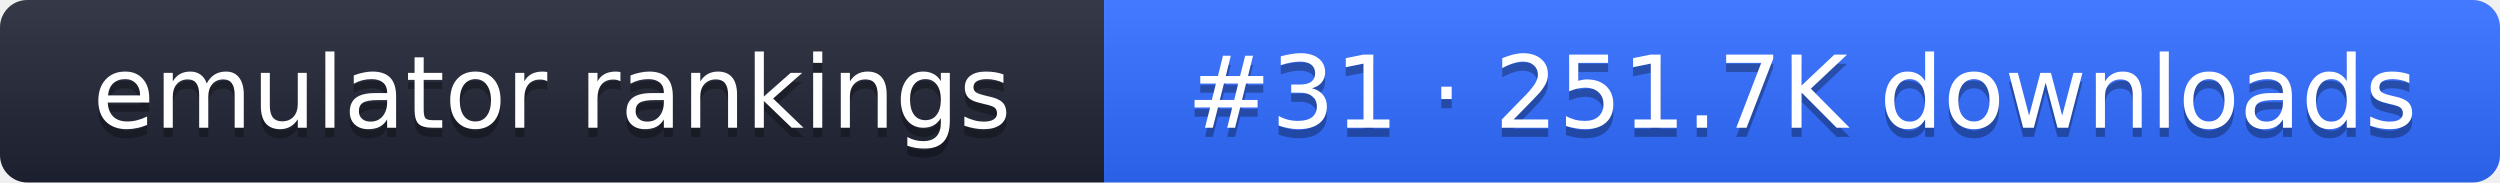
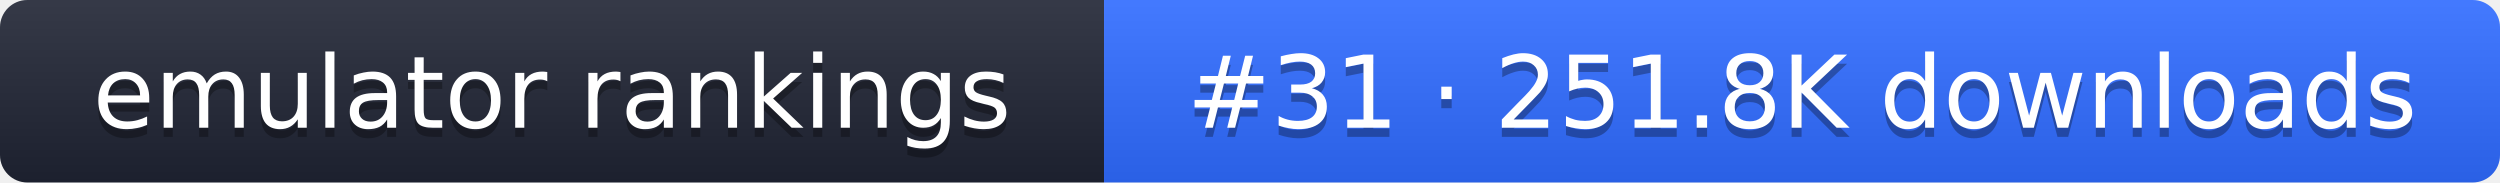
- <svg xmlns="http://www.w3.org/2000/svg" width="274" height="20" role="img" aria-label="emulator rankings: #31 · 251.7K downloads">
+ <svg xmlns="http://www.w3.org/2000/svg" width="274" height="20" role="img" aria-label="emulator rankings: #31 · 251.8K downloads">
  <linearGradient id="g" x2="0" y2="100%">
    <stop offset="0" stop-color="#fff" stop-opacity=".1" />
    <stop offset="1" stop-opacity=".1" />
  </linearGradient>
  <clipPath id="r">
    <rect width="274" height="20" rx="3" fill="#fff" />
  </clipPath>
  <g clip-path="url(#r)">
    <rect width="121" height="20" fill="#1f2433" />
    <rect x="121" width="153" height="20" fill="#2f6bff" />
    <rect width="274" height="20" fill="url(#g)" />
  </g>
  <g fill="#fff" text-anchor="middle" font-family="Verdana,DejaVu Sans,sans-serif" font-size="11">
    <text x="60.5" y="15" fill="#010101" fill-opacity=".3">emulator rankings</text>
    <text x="60.5" y="14">emulator rankings</text>
-     <text x="197.5" y="15" fill="#010101" fill-opacity=".3">#31 · 251.7K downloads</text>
-     <text x="197.5" y="14">#31 · 251.7K downloads</text>
+     <text x="197.5" y="15" fill="#010101" fill-opacity=".3">#31 · 251.8K downloads</text>
+     <text x="197.5" y="14">#31 · 251.8K downloads</text>
  </g>
</svg>
